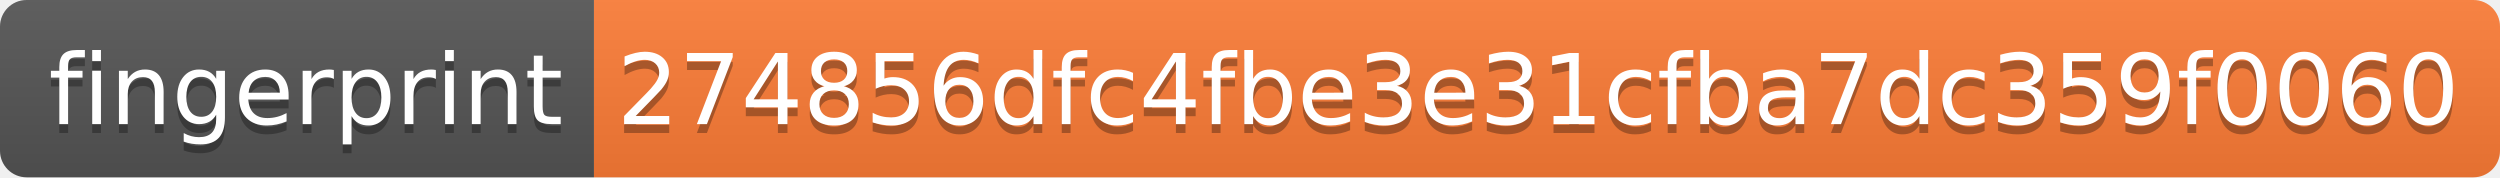
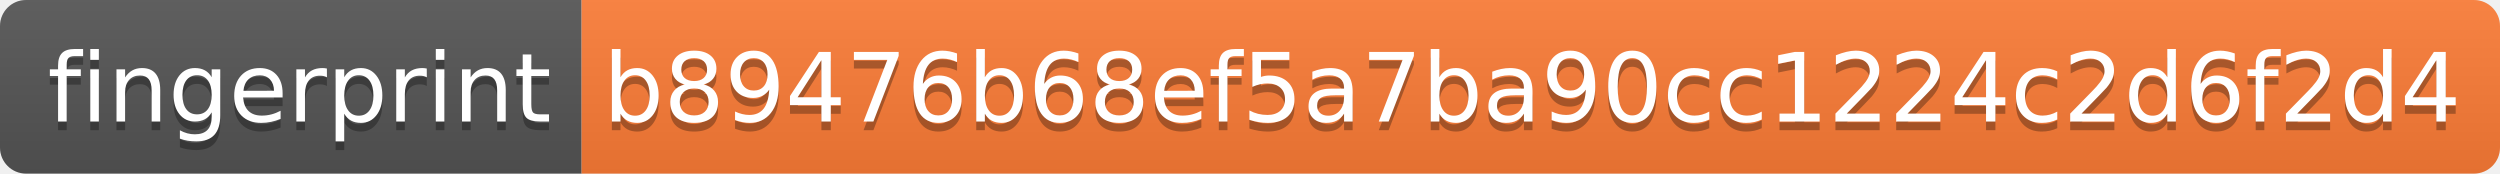
- <svg xmlns="http://www.w3.org/2000/svg" width="282" height="20" role="img" aria-label="fingerprint: 274856dfc4fbe3e31cfba7dc359f0060">
+ <svg xmlns="http://www.w3.org/2000/svg" width="288" height="20" role="img" aria-label="fingerprint: b89476b68ef5a7ba90cc1224c2d6f2d4">
  <linearGradient id="s" x2="0" y2="100%">
    <stop offset="0" stop-color="#bbb" stop-opacity=".1" />
    <stop offset="1" stop-opacity=".1" />
  </linearGradient>
  <clipPath id="r">
-     <rect width="282" height="20" rx="3" fill="#fff" />
+     <rect width="288" height="20" rx="3" fill="#fff" />
  </clipPath>
  <g clip-path="url(#r)">
    <rect width="67" height="20" fill="#555" />
-     <rect x="67" width="215" height="20" fill="#fe7d37" />
-     <rect width="282" height="20" fill="url(#s)" />
+     <rect x="67" width="221" height="20" fill="#fe7d37" />
+     <rect width="288" height="20" fill="url(#s)" />
  </g>
  <g fill="#fff" text-anchor="middle" font-family="Verdana,Geneva,DejaVu Sans,sans-serif" text-rendering="geometricPrecision" font-size="110">
    <text aria-hidden="true" x="345" y="150" fill="#010101" fill-opacity=".3" transform="scale(.1)" textLength="570">fingerprint</text>
    <text x="345" y="140" transform="scale(.1)" fill="#fff" textLength="570">fingerprint</text>
-     <text aria-hidden="true" x="1735" y="150" fill="#010101" fill-opacity=".3" transform="scale(.1)" textLength="2050">274856dfc4fbe3e31cfba7dc359f0060</text>
-     <text x="1735" y="140" transform="scale(.1)" fill="#fff" textLength="2050">274856dfc4fbe3e31cfba7dc359f0060</text>
+     <text aria-hidden="true" x="1765" y="150" fill="#010101" fill-opacity=".3" transform="scale(.1)" textLength="2110">b89476b68ef5a7ba90cc1224c2d6f2d4</text>
+     <text x="1765" y="140" transform="scale(.1)" fill="#fff" textLength="2110">b89476b68ef5a7ba90cc1224c2d6f2d4</text>
  </g>
</svg>
